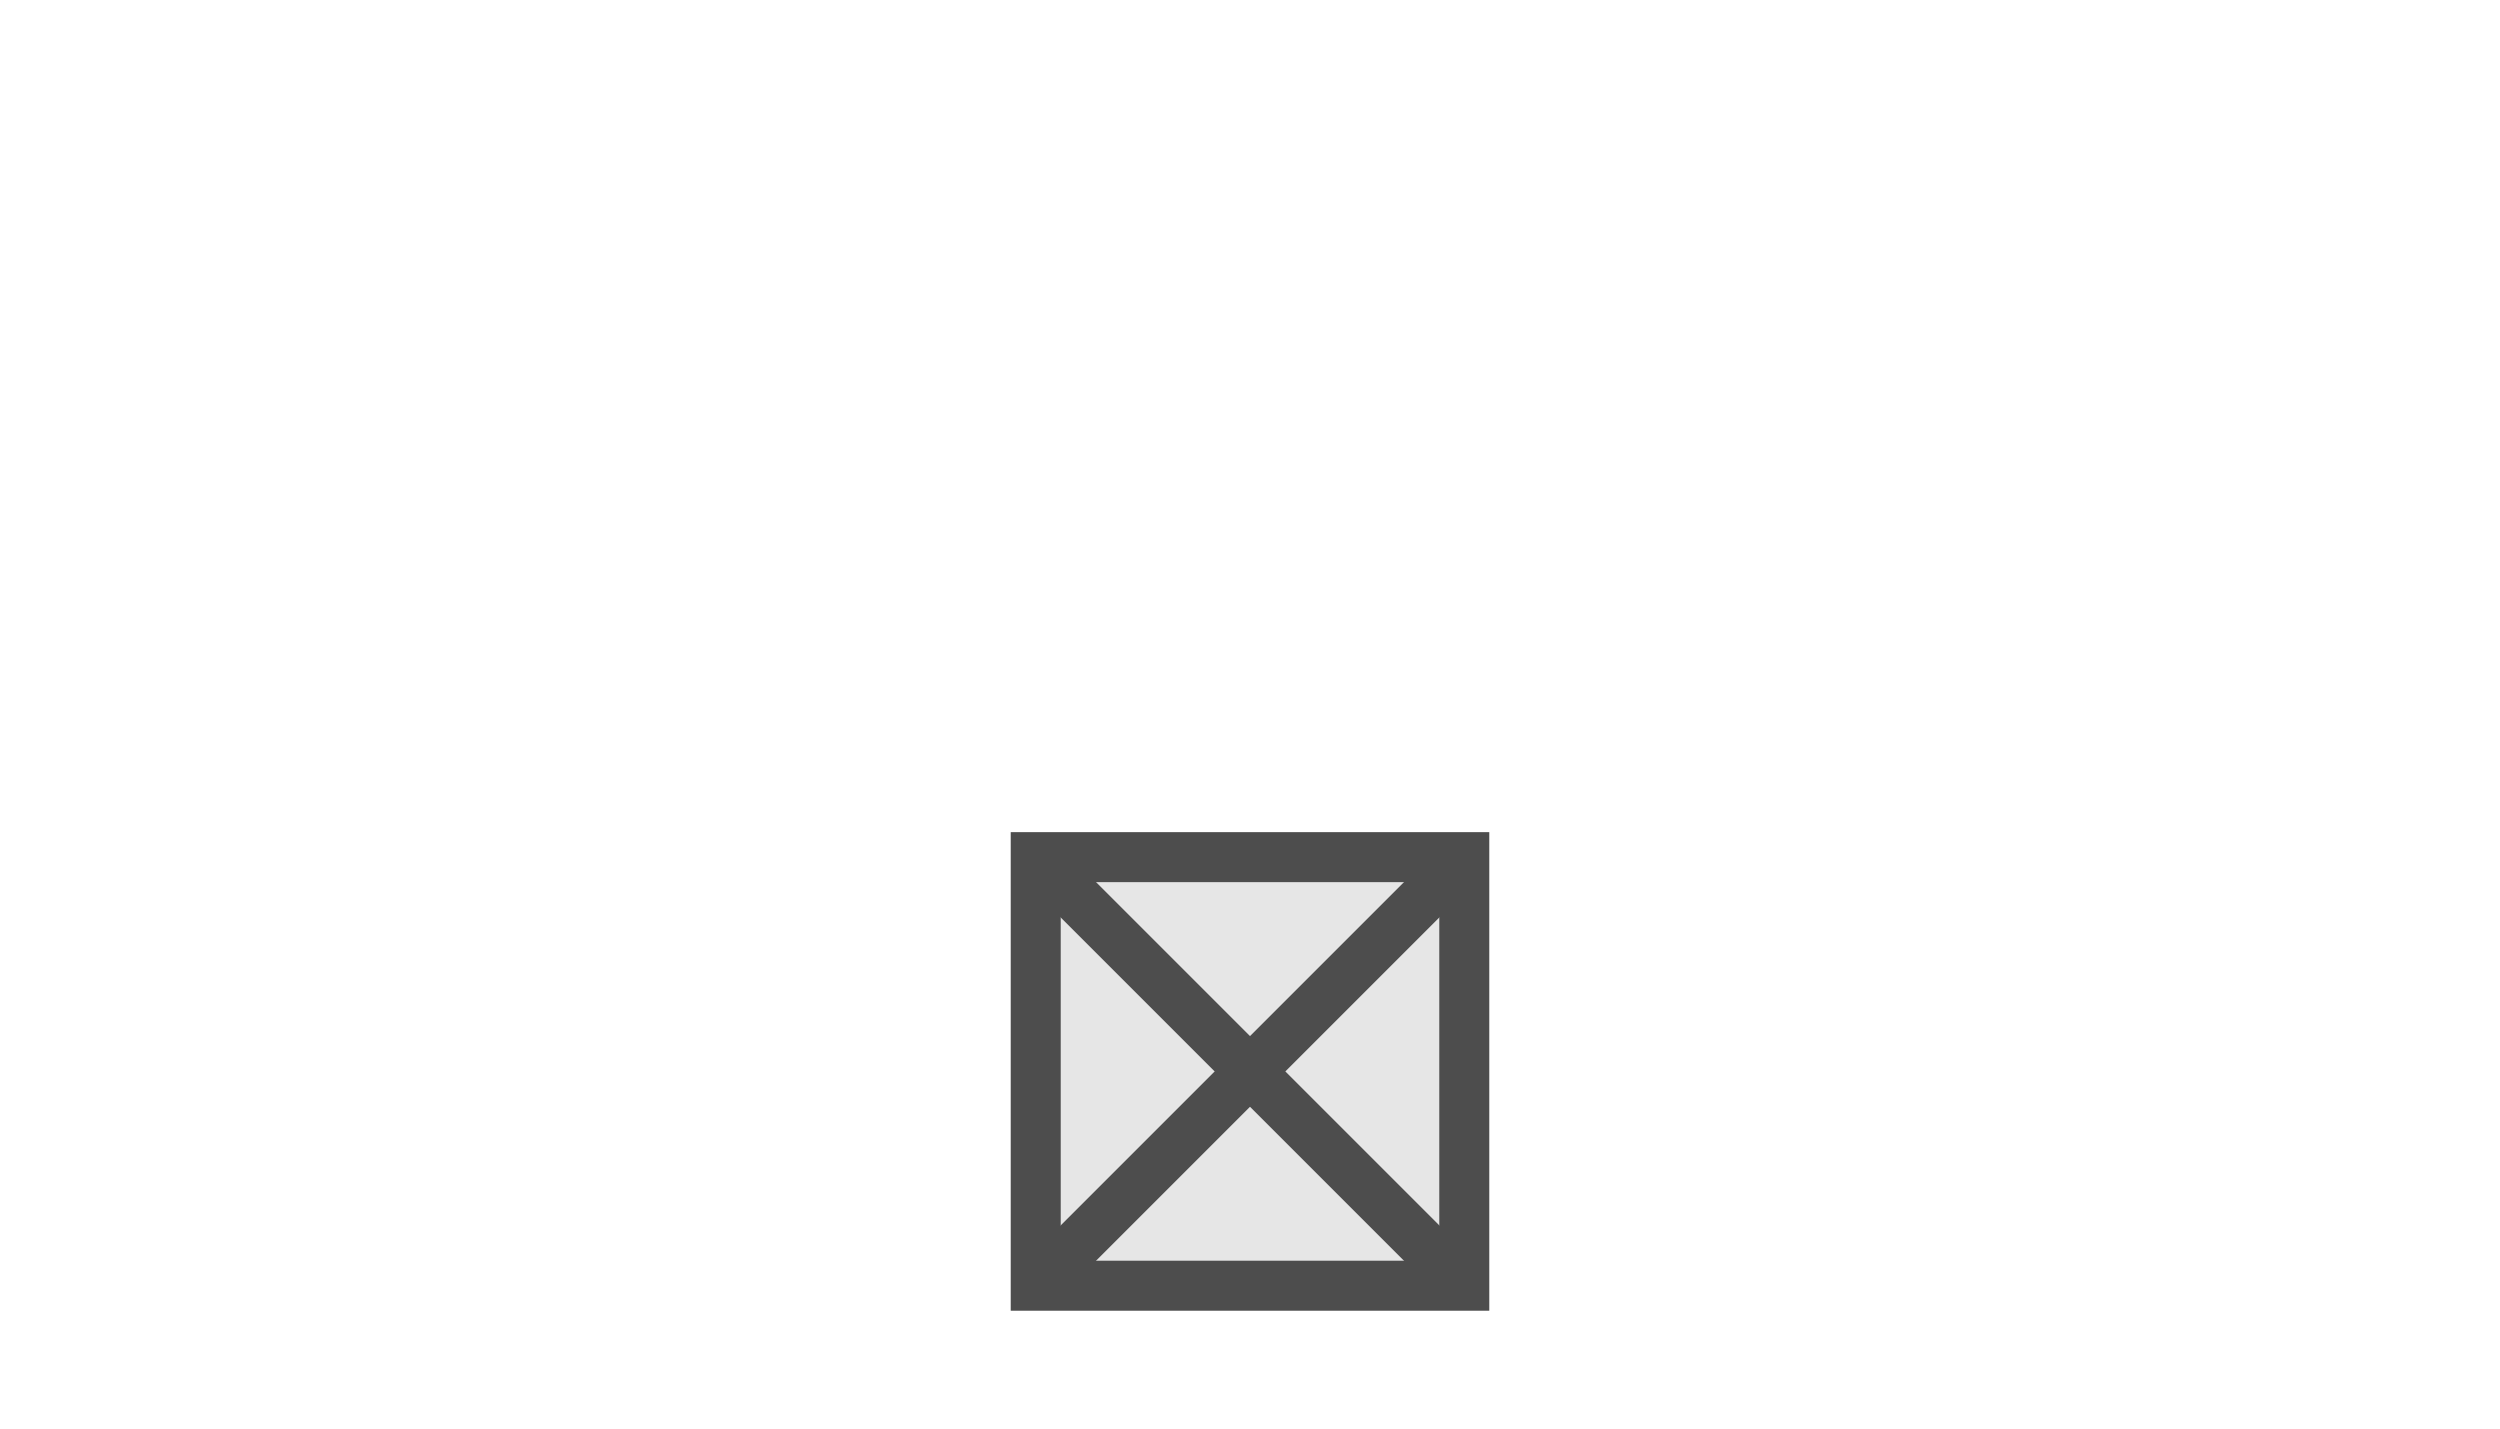
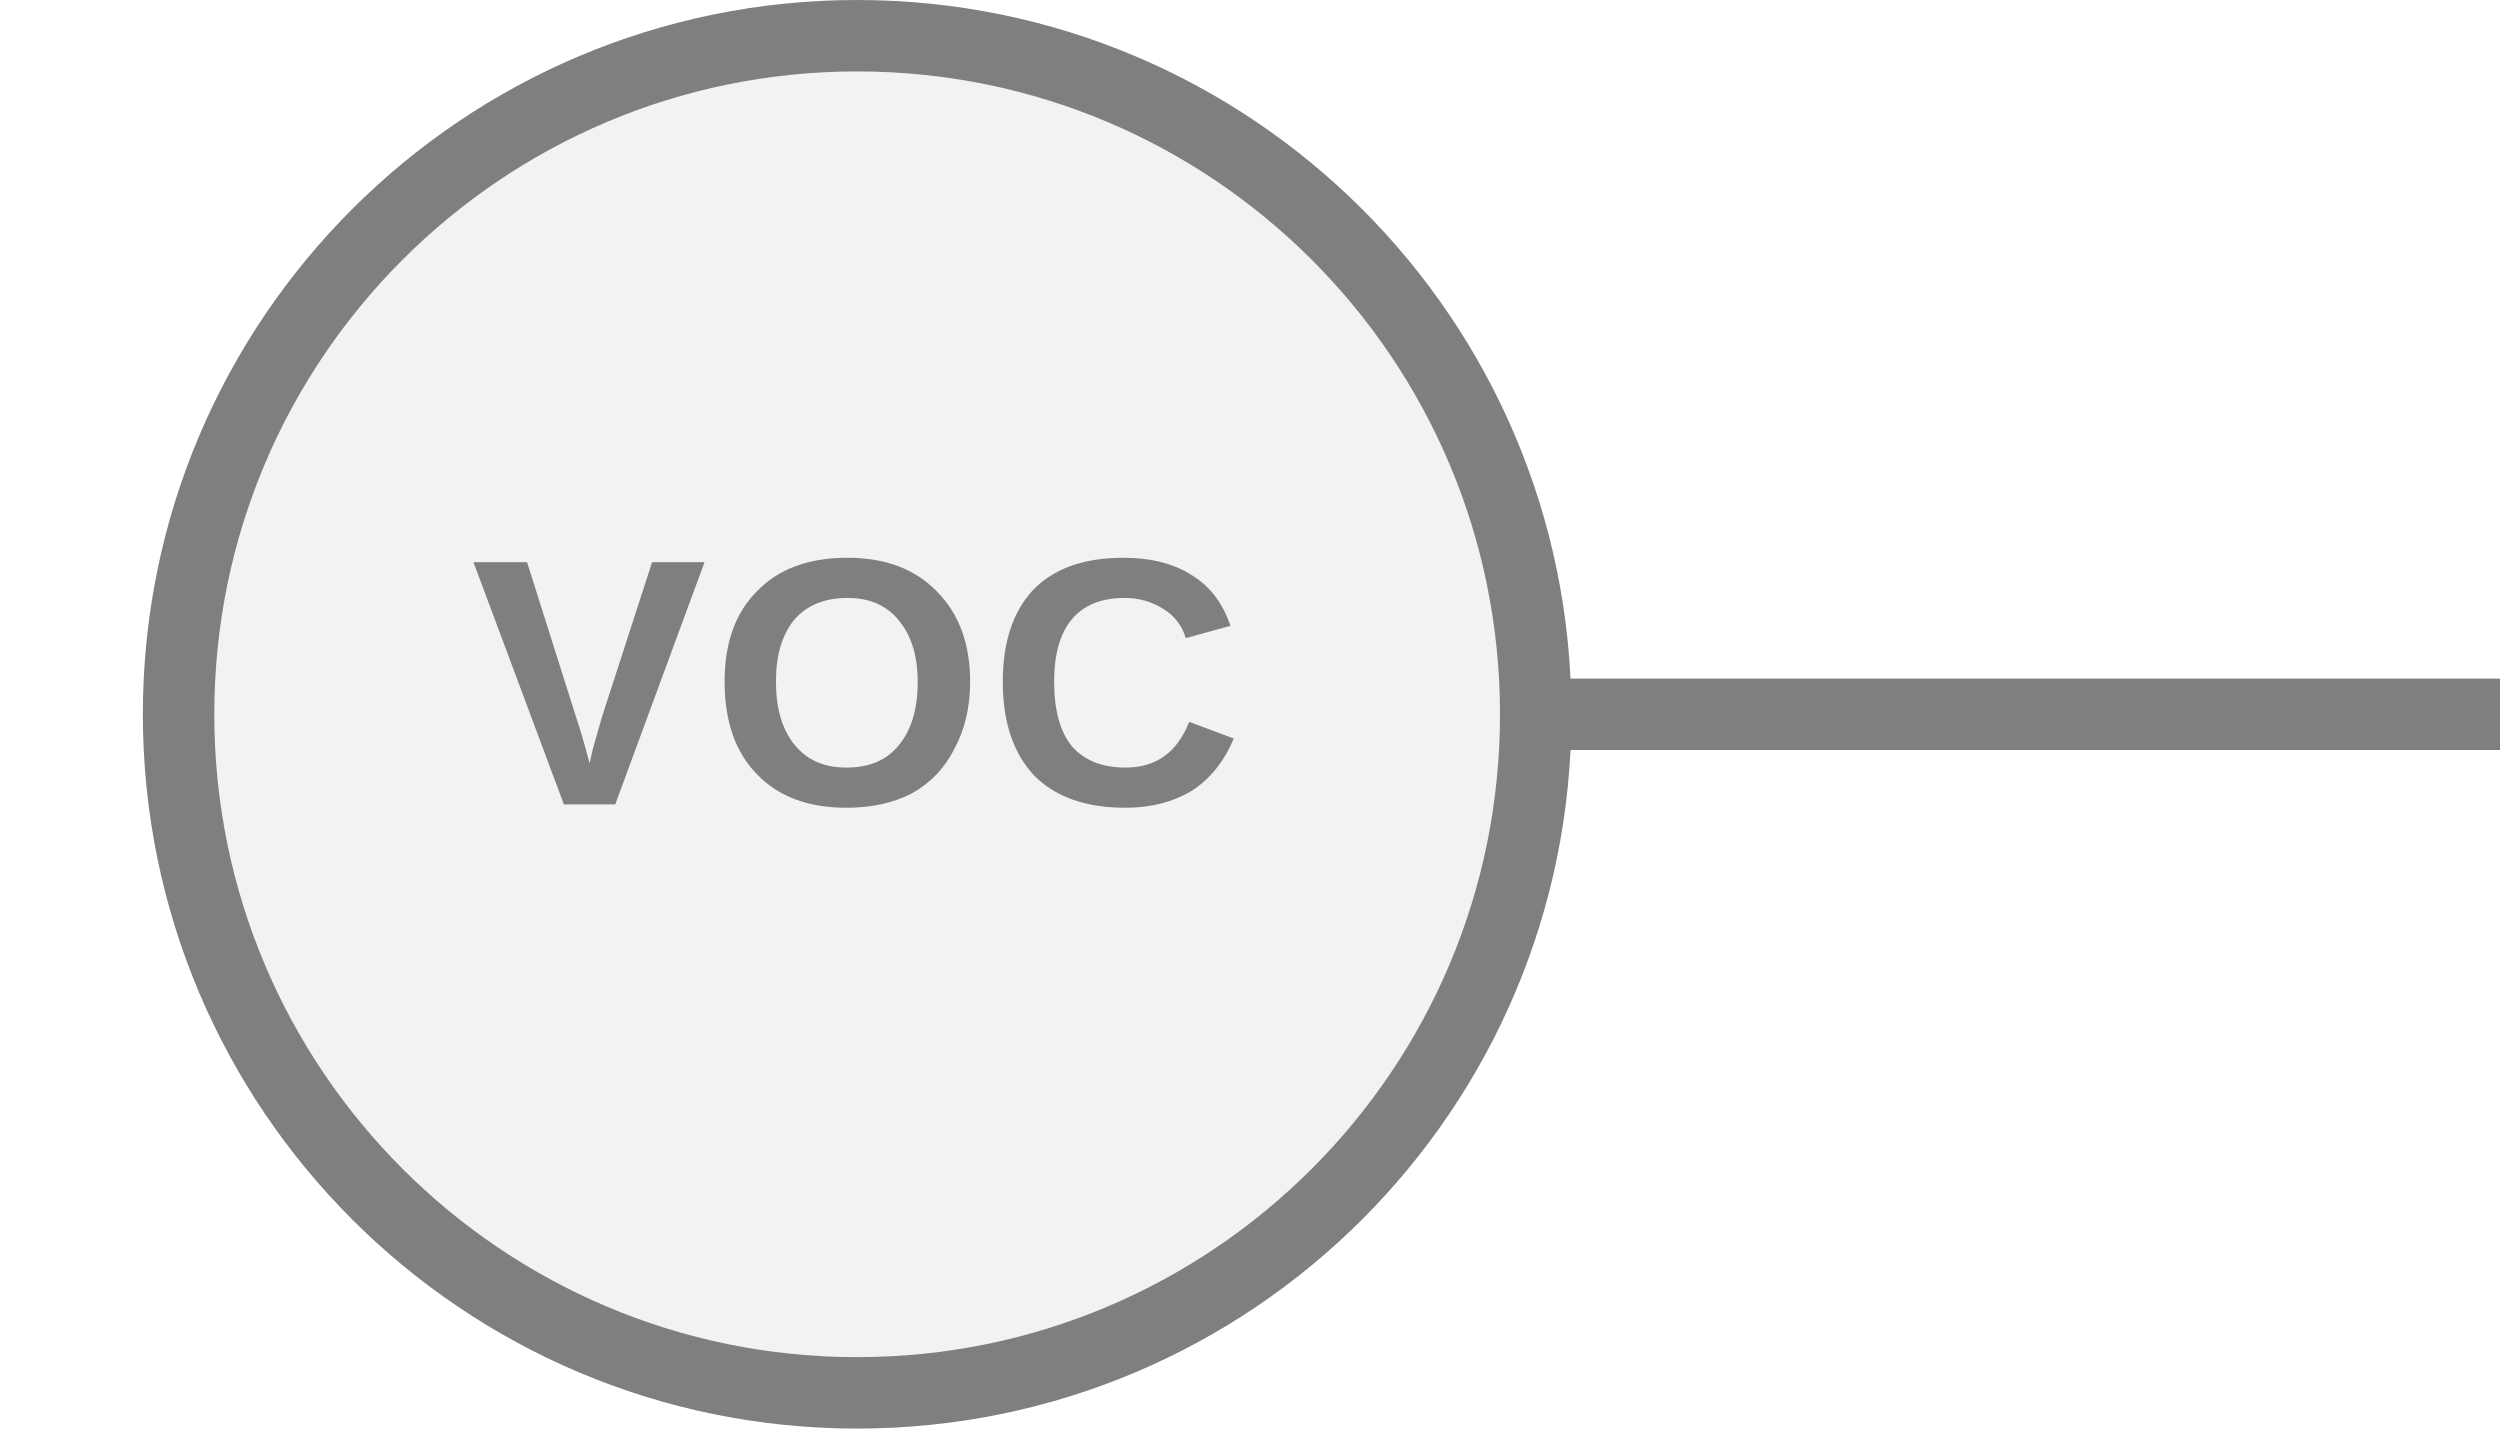
- <svg xmlns="http://www.w3.org/2000/svg" width="35" height="20" viewBox="0 0 35 20" preserveAspectRatio="xMidYMid meet">
-   <rect x="14.5" y="12.0" width="6.0" height="6.0" fill="#e6e6e6" stroke="#4d4d4d" stroke-width="0.7" />
-   <line x1="14.5" y1="12.0" x2="20.5" y2="18.0" stroke="#4d4d4d" stroke-width="0.7" />
-   <line x1="20.5" y1="12.0" x2="14.5" y2="18.0" stroke="#4d4d4d" stroke-width="0.7" />
+ <svg xmlns="http://www.w3.org/2000/svg" width="35px" height="20px" viewBox="0 0 35 20">
+   <line x1="21.5" y1="10" x2="35" y2="10" stroke="#7f7f7f" stroke-width="1" stroke-linecap="round" />
+   <circle cx="12" cy="10" r="9.5" fill="#f2f2f2" stroke="#7f7f7f" stroke-width="1" />
+   <text x="12" y="9.86" fill="#7f7f7f" font-family="Arial, Helvetica, sans-serif" font-size="4.94" font-style="normal" font-weight="600" letter-spacing="0.01em" text-anchor="middle" dominant-baseline="middle">VOC</text>
</svg>
